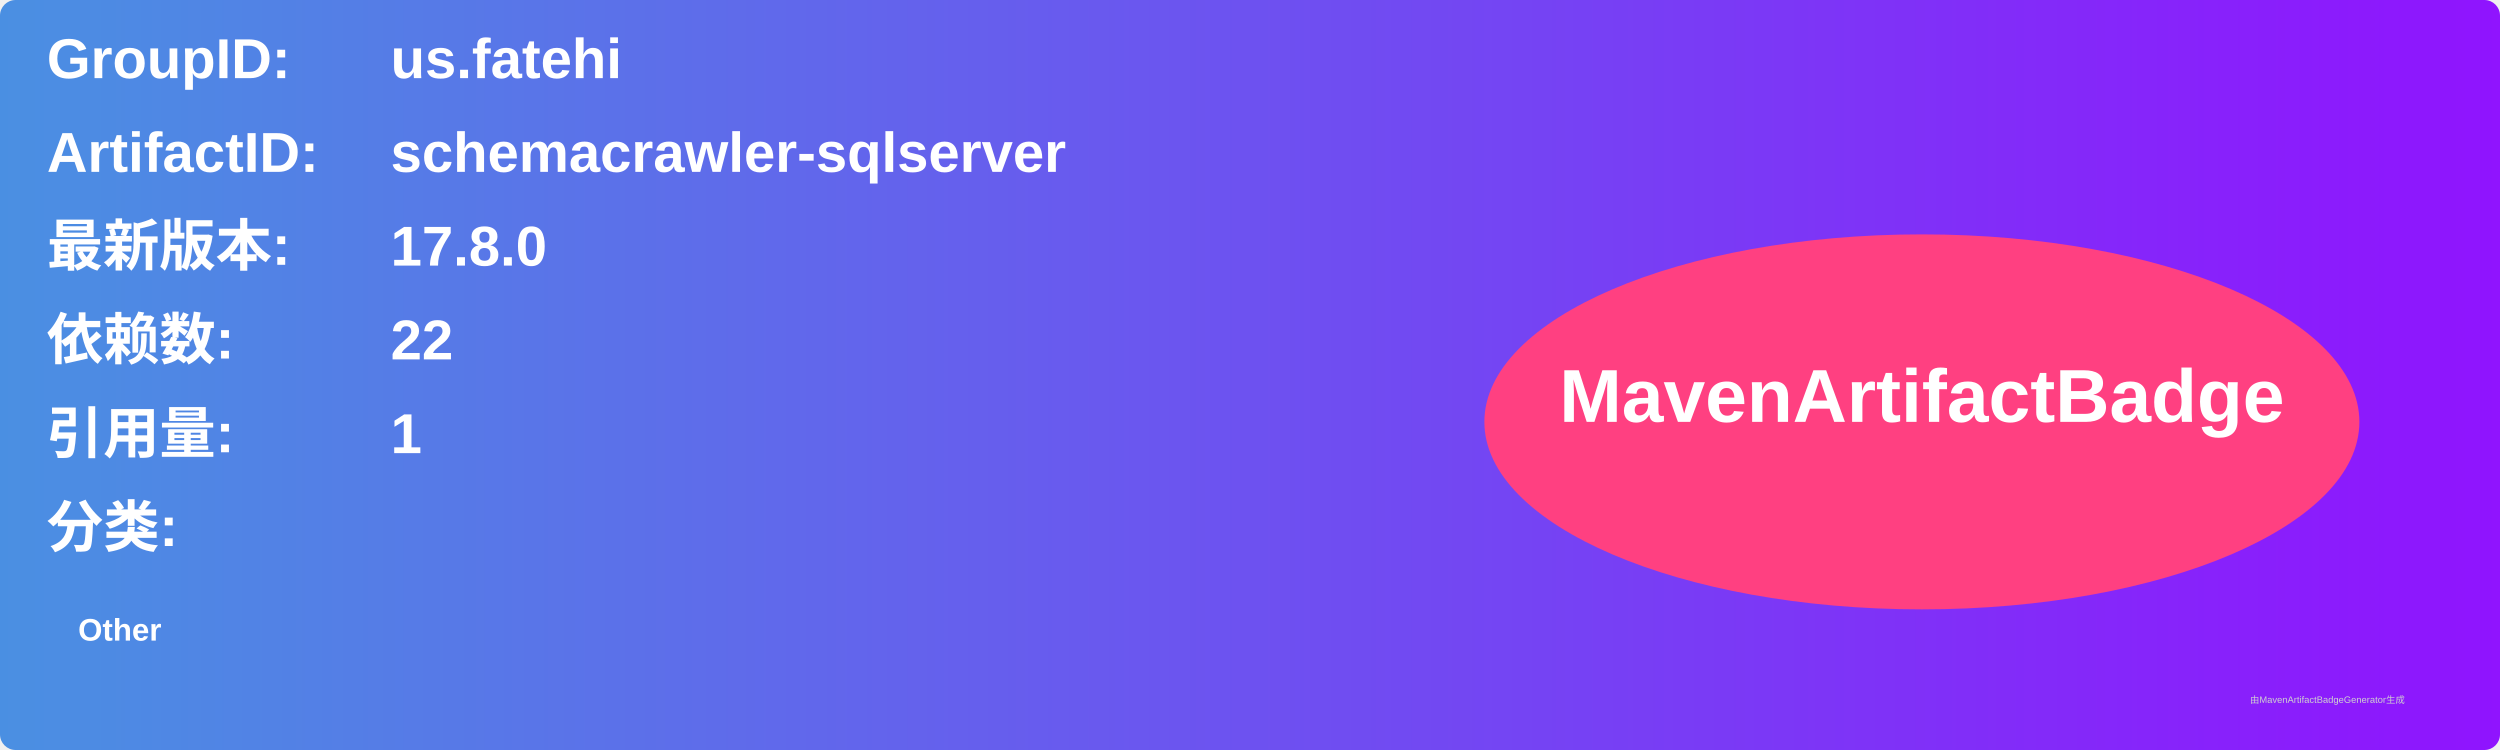
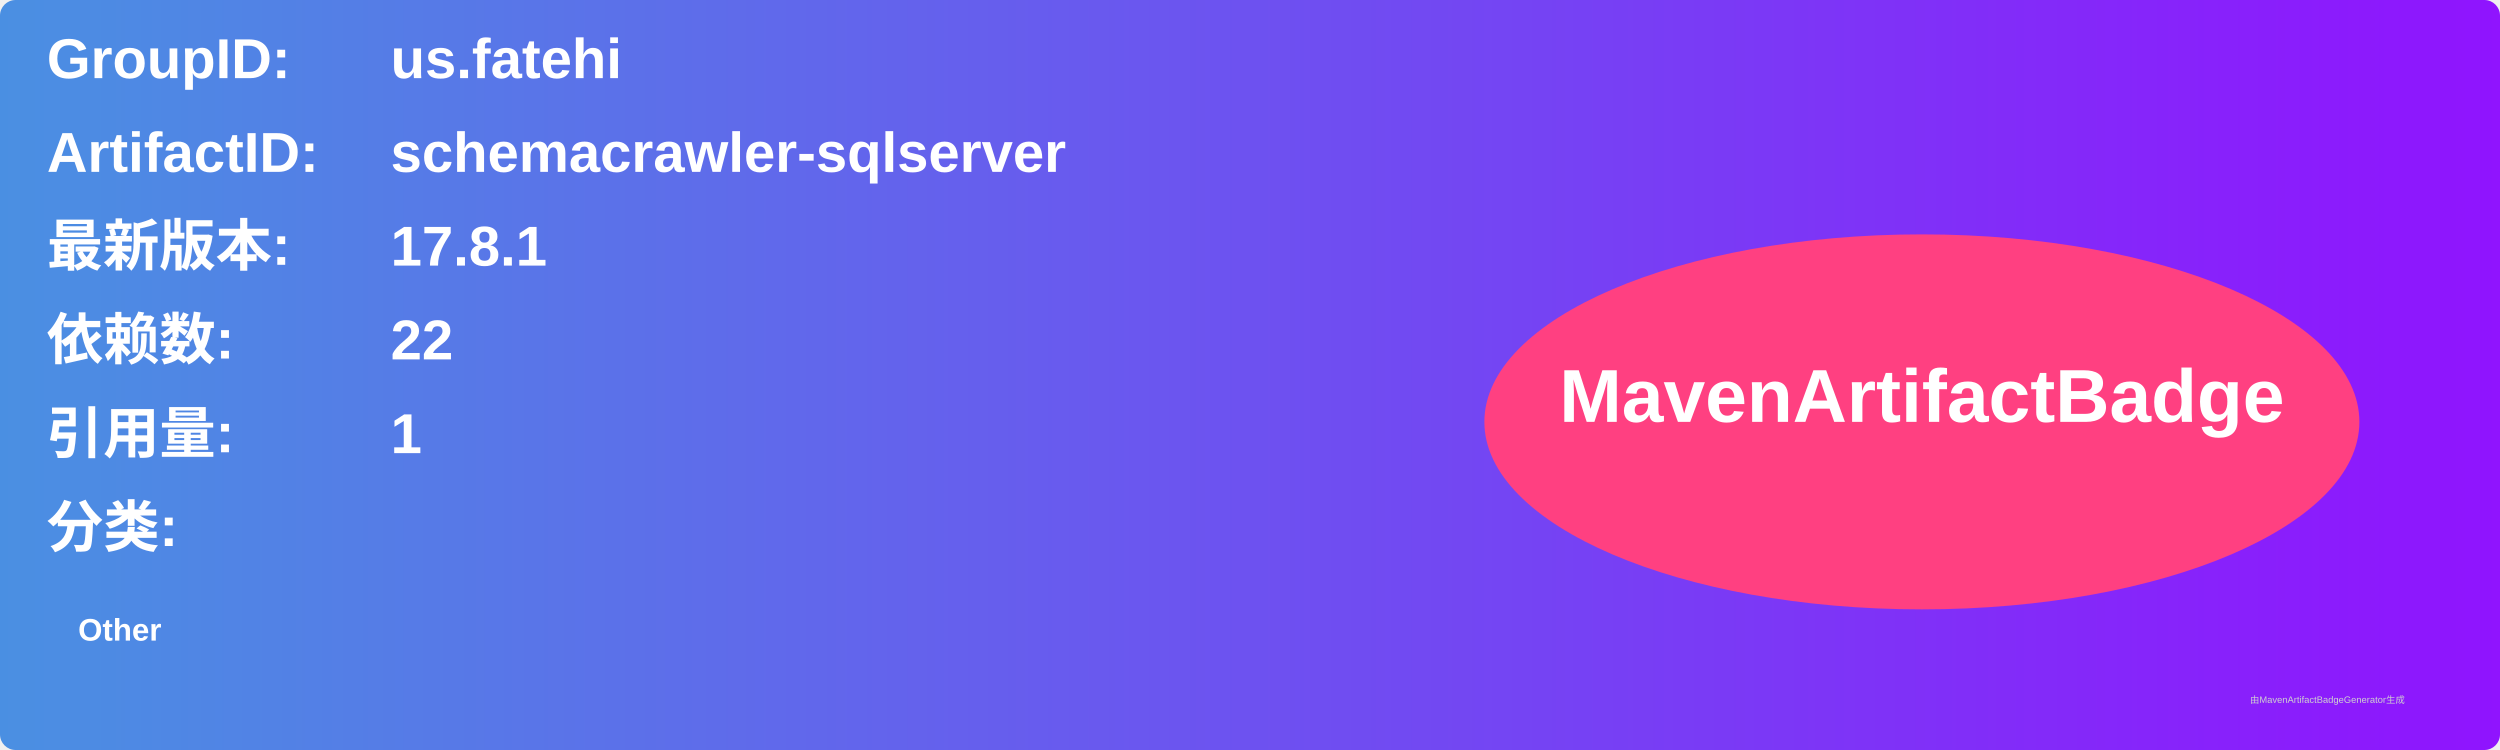
<svg xmlns="http://www.w3.org/2000/svg" width="800" height="240" viewBox="0 0 800 240">
  <linearGradient id="grad" x1="0%" y1="0%" x2="100%" y2="0%">
    <stop offset="0%" stop-color="#4a90e2" />
    <stop offset="100%" stop-color="#9013fe" />
  </linearGradient>
  <rect width="100%" height="100%" rx="5" ry="5" fill="url(#grad)" />
  <g transform="translate(15, 15)">
    <text x="0" y="10" font-family="Arial" font-size="18" fill="white" font-weight="bold" width="260">GroupID:</text>
    <text x="110" y="10" font-family="Arial" font-size="18" fill="white" font-weight="bold" width="460">us.fatehi</text>
    <text x="0" y="40" font-family="Arial" font-size="18" fill="white" font-weight="bold" width="260">ArtifactID:</text>
    <text x="110" y="40" font-family="Arial" font-size="18" fill="white" font-weight="bold" width="460">schemacrawler-sqlserver</text>
    <text x="0" y="70" font-family="Arial" font-size="18" fill="white" font-weight="bold">最新版本:</text>
    <text x="110" y="70" font-family="Arial" font-size="18" fill="white" font-weight="bold">
-       <tspan font-weight="bold">17.8.0</tspan>
+       <tspan font-weight="bold">17.8.1</tspan>
    </text>
    <text x="0" y="100" font-family="Arial" font-size="18" fill="white" font-weight="bold">依赖数: </text>
    <text x="110" y="100" font-family="Arial" font-size="18" fill="white">
      <tspan font-weight="bold">22</tspan>
    </text>
    <text x="0" y="130" font-family="Arial" font-size="18" fill="white" font-weight="bold">引用量: </text>
    <text x="110" y="130" font-family="Arial" font-size="18" fill="white">
      <tspan font-weight="bold">1</tspan>
    </text>
    <text x="0" y="160" font-family="Arial" font-size="18" fill="white" font-weight="bold">分类:</text>
    <text x="10" y="190" font-family="Arial" font-size="10" fill="white">
      <tspan font-weight="bold">Other</tspan>
    </text>
    <ellipse cx="600" cy="120" rx="140" ry="60" fill="#ff4081" />
    <text x="600" y="120" text-anchor="middle" font-family="Arial" font-size="24" fill="white" font-weight="bold">MavenArtifactBadge</text>
  </g>
  <text x="720" y="225" font-family="Arial" font-size="3" fill="#d0d0d0">由MavenArtifactBadgeGenerator生成</text>
</svg>
